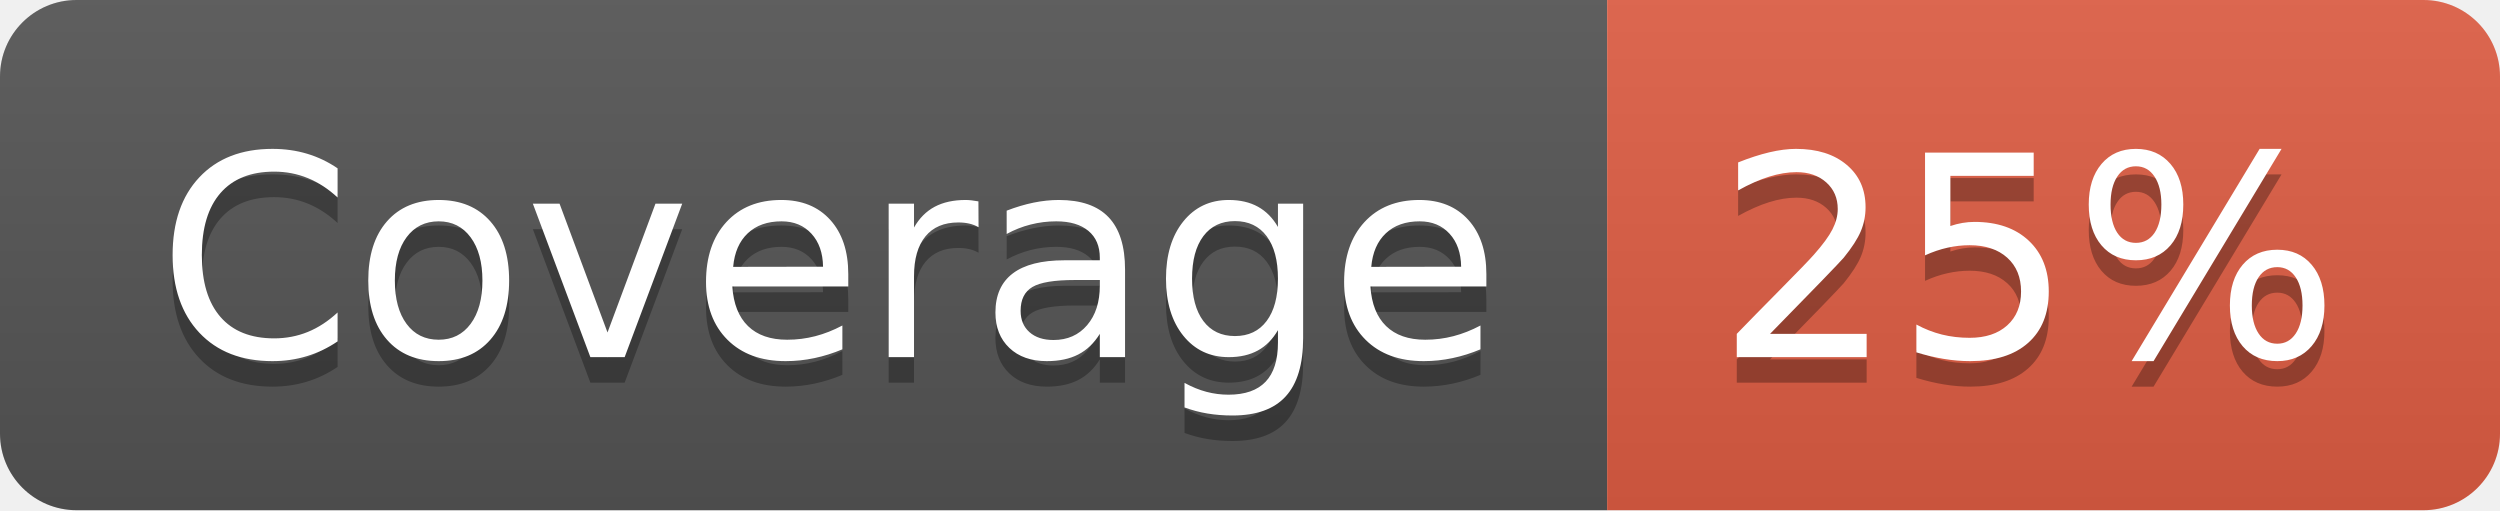
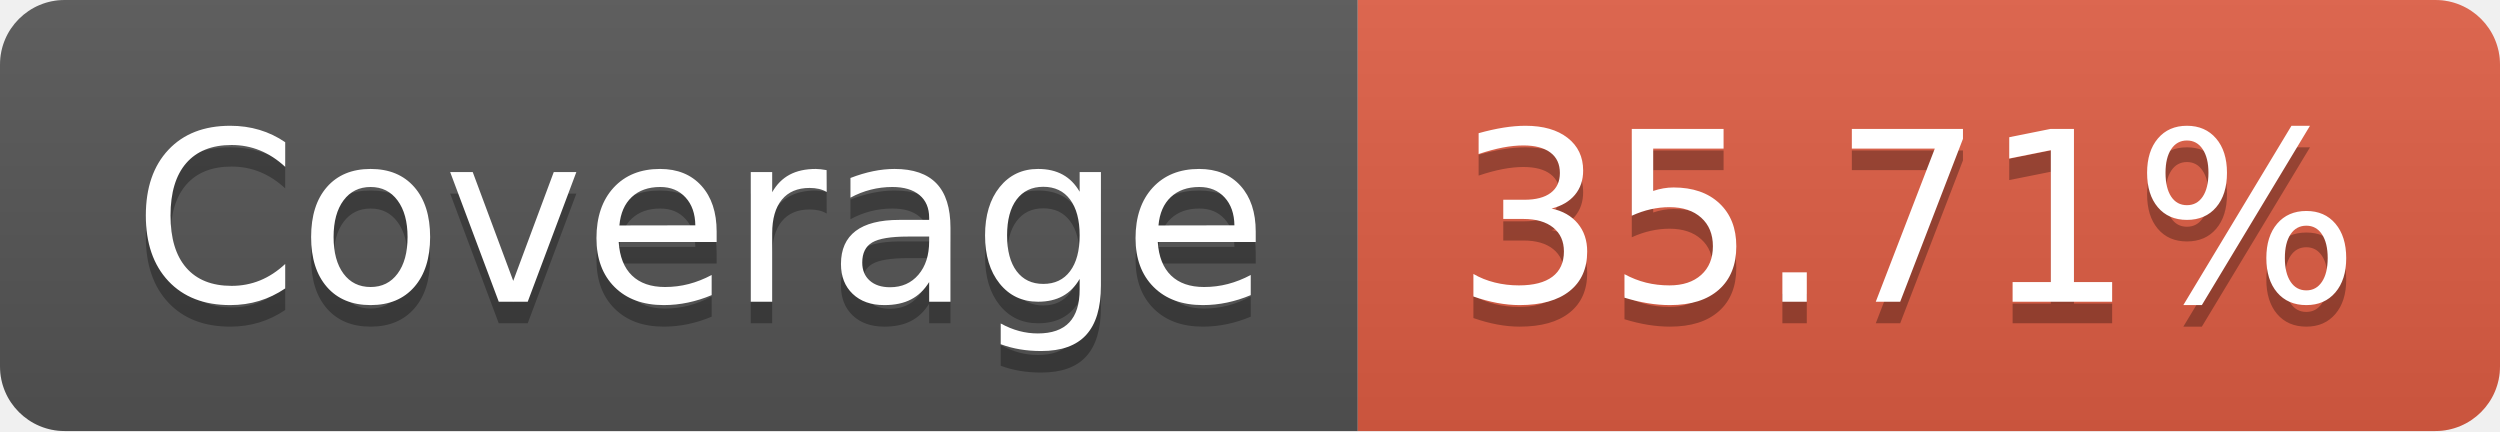
- <svg xmlns="http://www.w3.org/2000/svg" width="98" height="20" role="img" aria-label="Coverage: 25%">
+ <svg xmlns="http://www.w3.org/2000/svg" width="116" height="20" role="img" aria-label="Coverage: 35.71%">
  <linearGradient id="s" x2="0" y2="100%">
    <stop offset="0" stop-color="#bbb" stop-opacity=".1" />
    <stop offset="1" stop-opacity=".1" />
  </linearGradient>
  <clipPath id="r">
-     <rect width="98" height="20" rx="3" fill="#fff" />
+     <rect width="116" height="20" rx="3" fill="#fff" />
  </clipPath>
  <g clip-path="url(#r)">
    <rect width="63" height="20" fill="#555" />
-     <rect x="63" width="35" height="20" fill="#e05d44" />
-     <rect width="98" height="20" fill="url(#s)" />
+     <rect x="63" width="53" height="20" fill="#e05d44" />
+     <rect width="116" height="20" fill="url(#s)" />
  </g>
  <g fill="#fff" text-anchor="middle" font-family="Verdana,Geneva,DejaVu Sans,sans-serif" text-rendering="geometricPrecision" font-size="110">
    <text aria-hidden="true" x="325" y="150" fill="#010101" fill-opacity=".3" transform="scale(.1)" textLength="530">Coverage</text>
    <text x="325" y="140" transform="scale(.1)" fill="#fff" textLength="530">Coverage</text>
-     <text aria-hidden="true" x="795" y="150" fill="#010101" fill-opacity=".3" transform="scale(.1)" textLength="250">25%</text>
-     <text x="795" y="140" transform="scale(.1)" fill="#fff" textLength="250">25%</text>
+     <text aria-hidden="true" x="885" y="150" fill="#010101" fill-opacity=".3" transform="scale(.1)" textLength="430">35.71%</text>
+     <text x="885" y="140" transform="scale(.1)" fill="#fff" textLength="430">35.71%</text>
  </g>
</svg>
